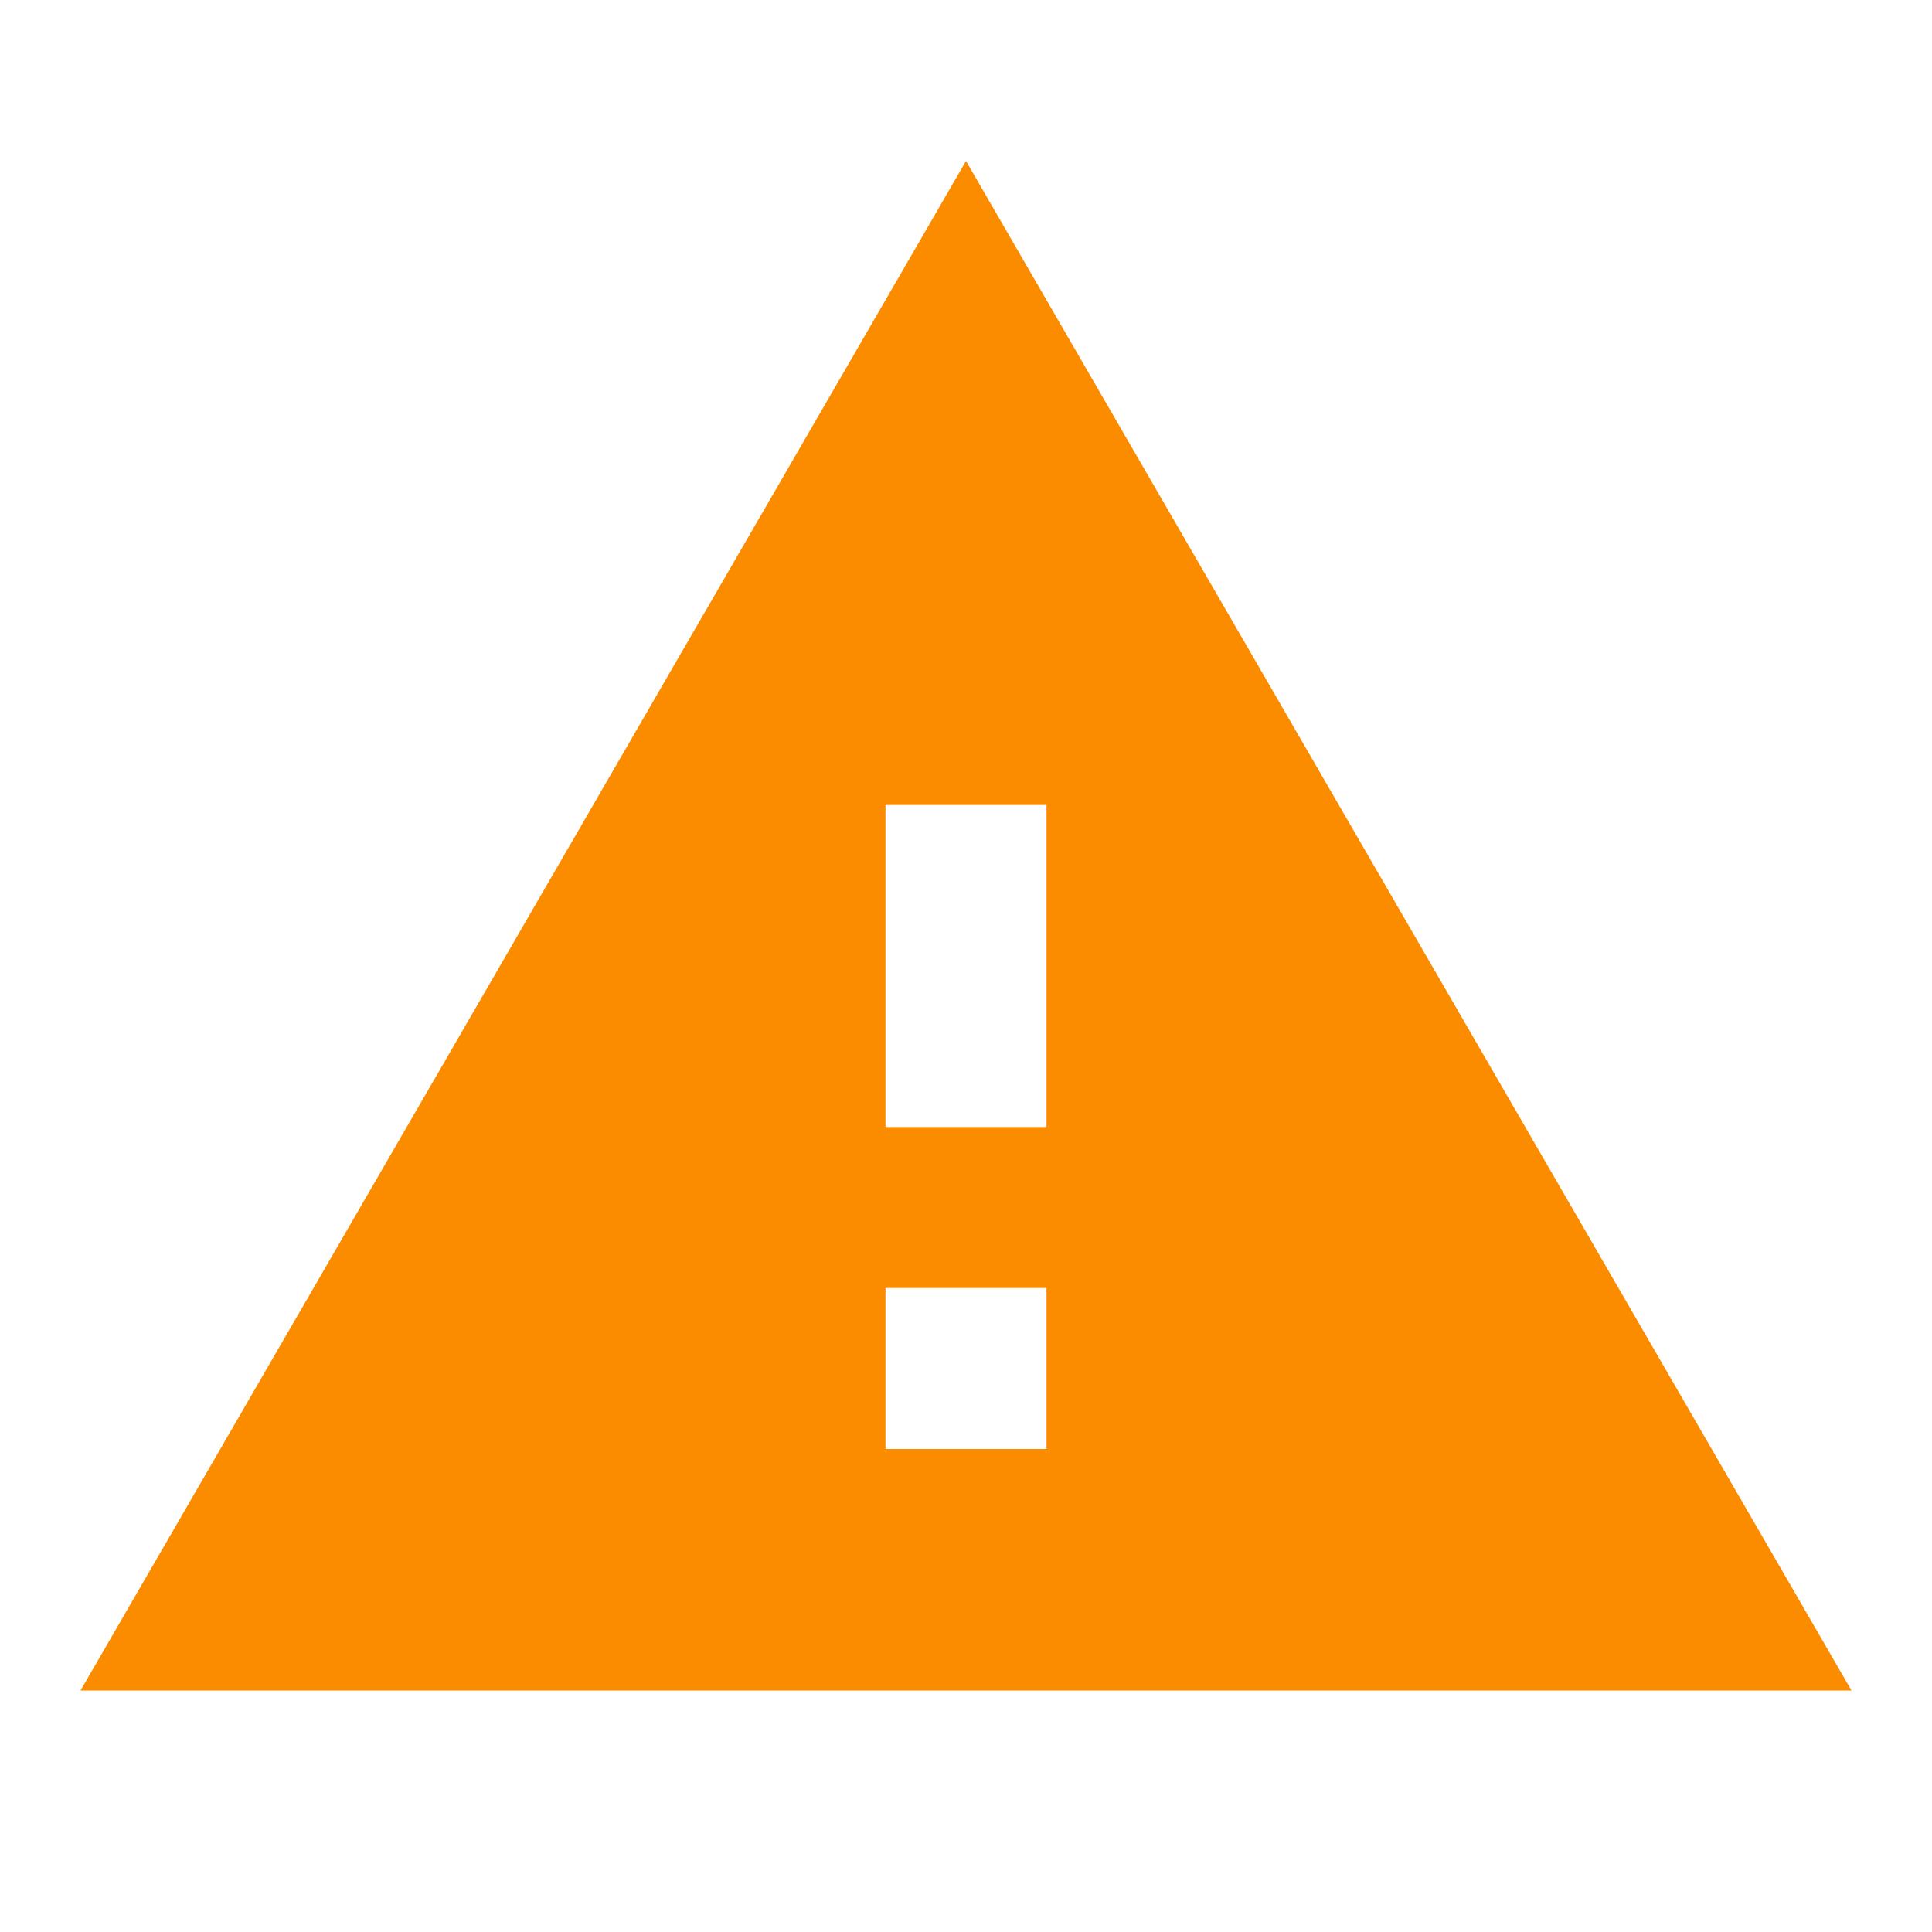
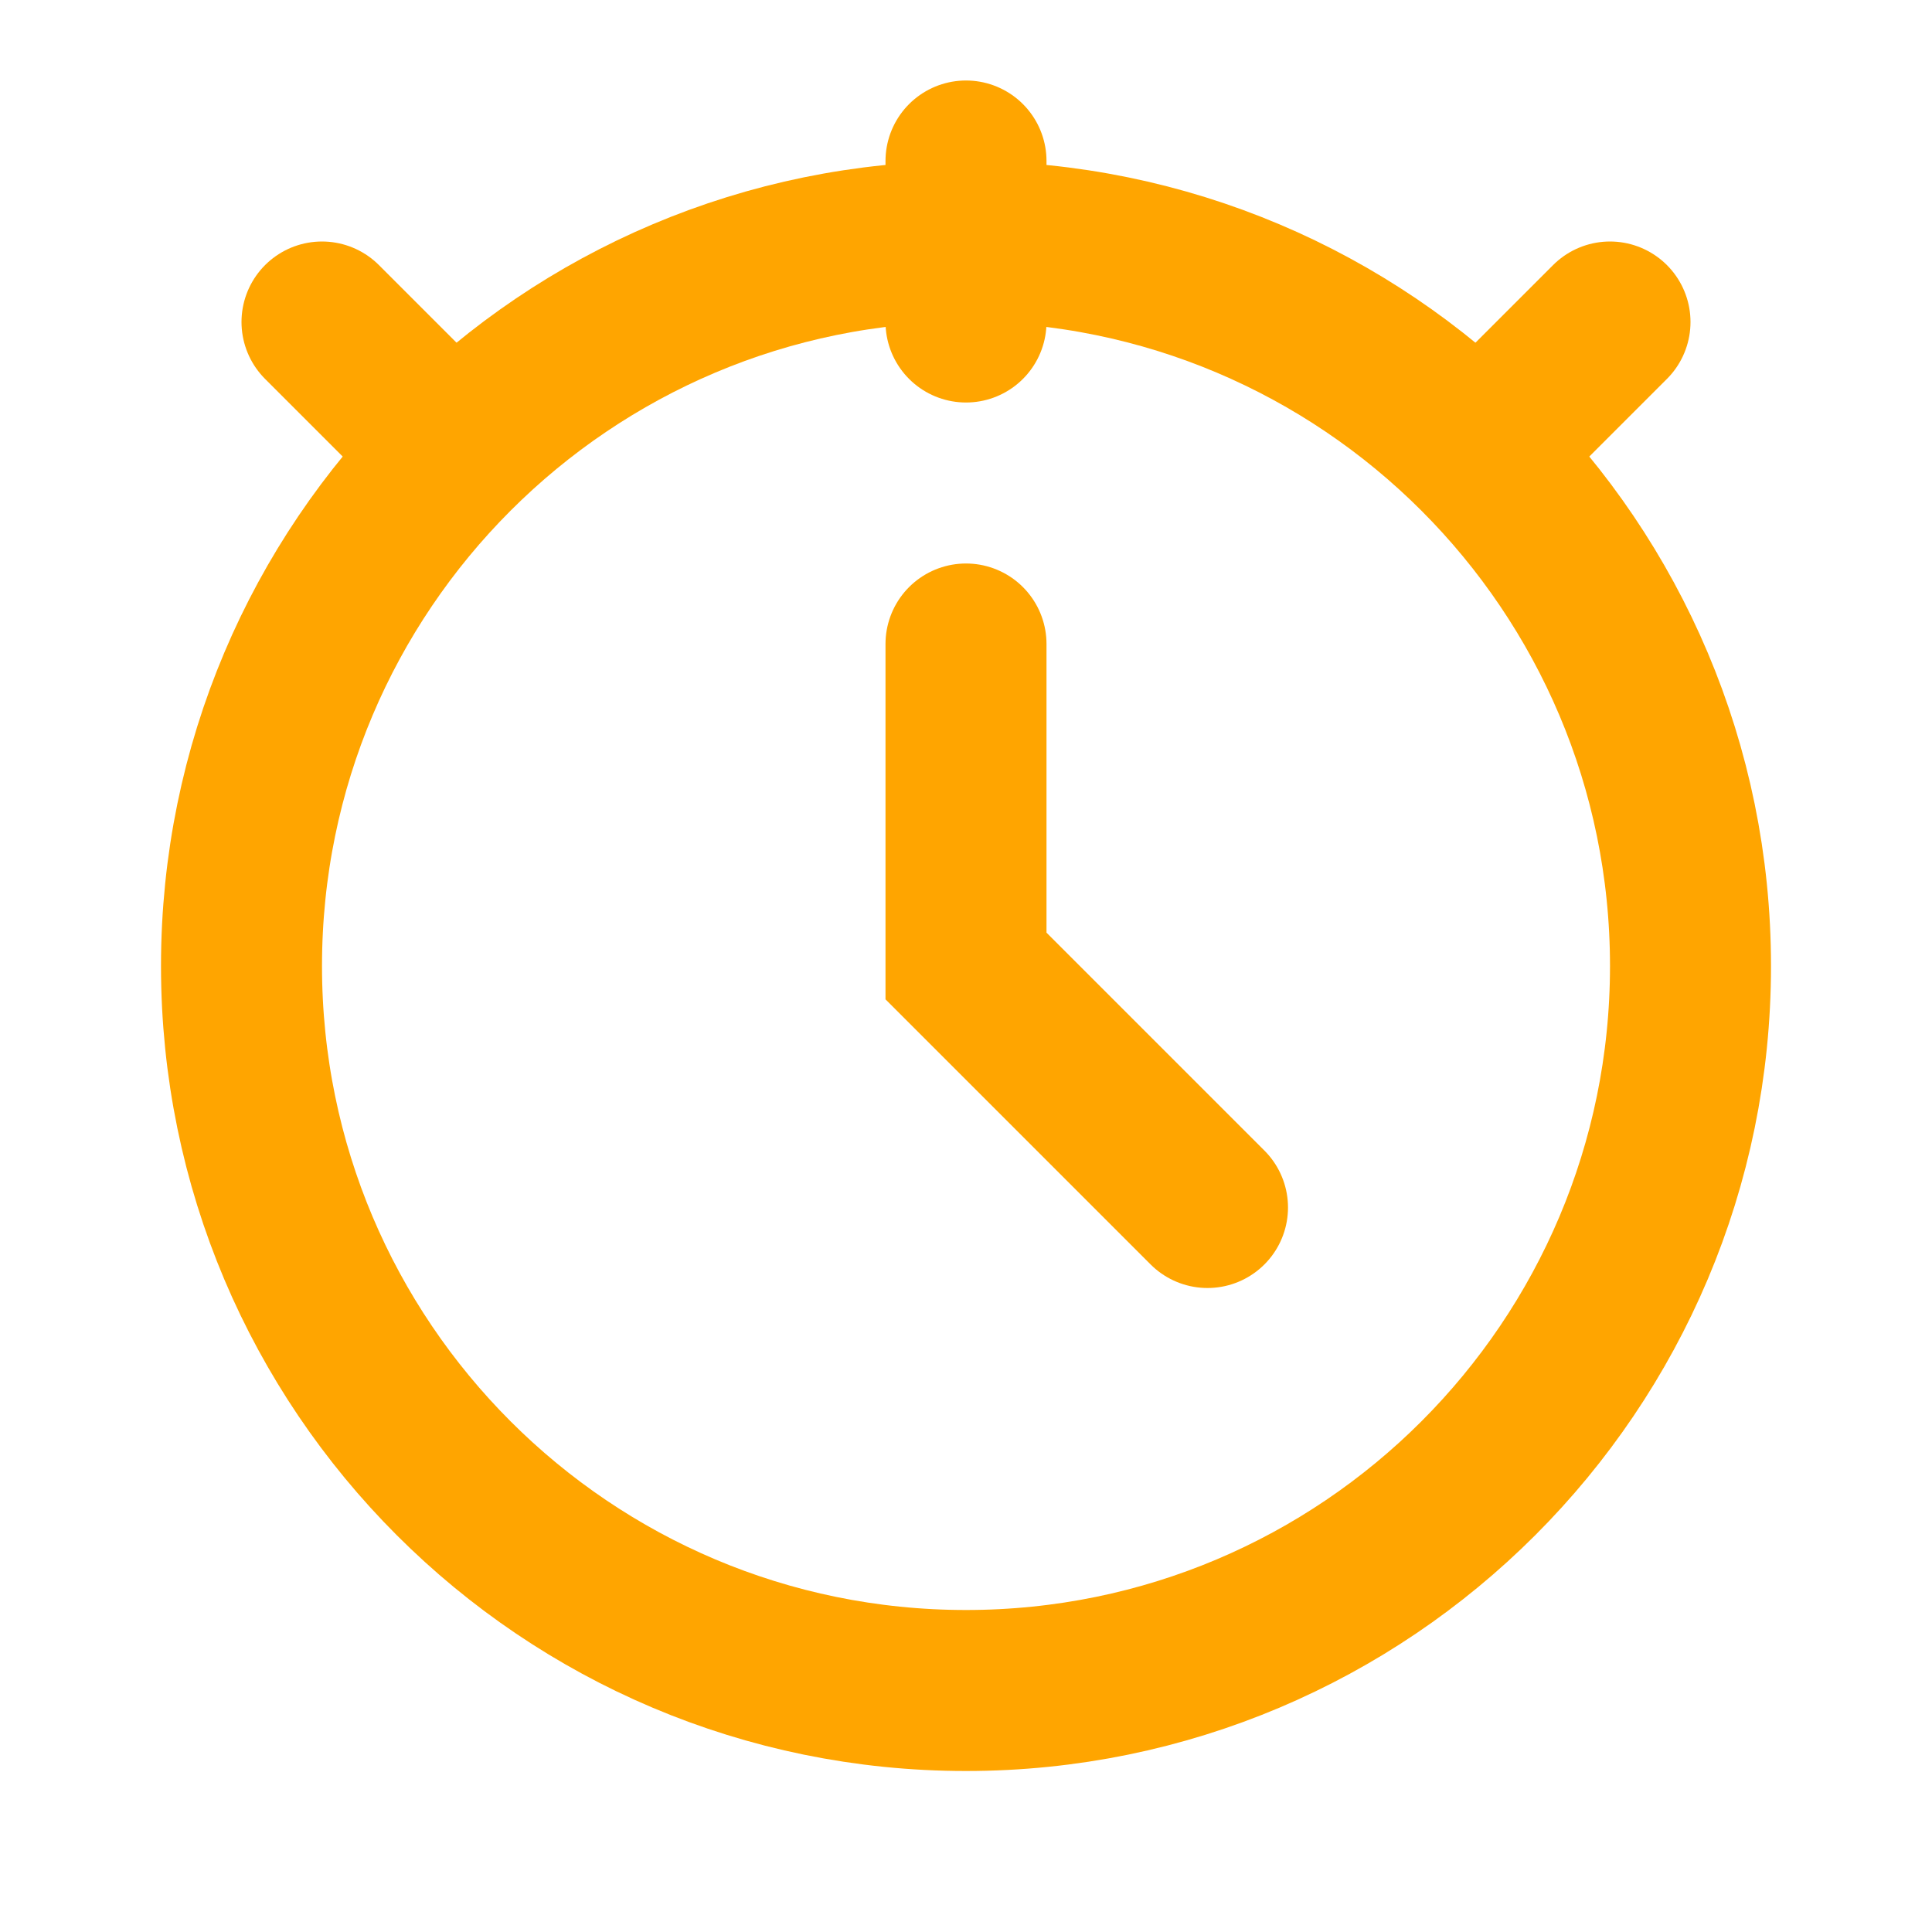
- <svg xmlns="http://www.w3.org/2000/svg" width="16" height="16" viewBox="0 0 24 24" fill="#fb8c00">
-   <path d="M1 21h22L12 2 1 21zm12-3h-2v-2h2v2zm0-4h-2v-4h2v4z" />
+ <svg xmlns="http://www.w3.org/2000/svg" width="16" height="16" viewBox="0 0 24 24" fill="none">
+   <path d="M12 8V12L15 15" stroke="#FFA500" stroke-width="2" stroke-linecap="round" />
+   <circle cx="12" cy="12" r="9" stroke="#FFA500" stroke-width="2" />
+   <path d="M12 4V2" stroke="#FFA500" stroke-width="2" stroke-linecap="round" />
+   <path d="M19 5L20 4" stroke="#FFA500" stroke-width="2" stroke-linecap="round" />
+   <path d="M5 5L4 4" stroke="#FFA500" stroke-width="2" stroke-linecap="round" />
</svg>
